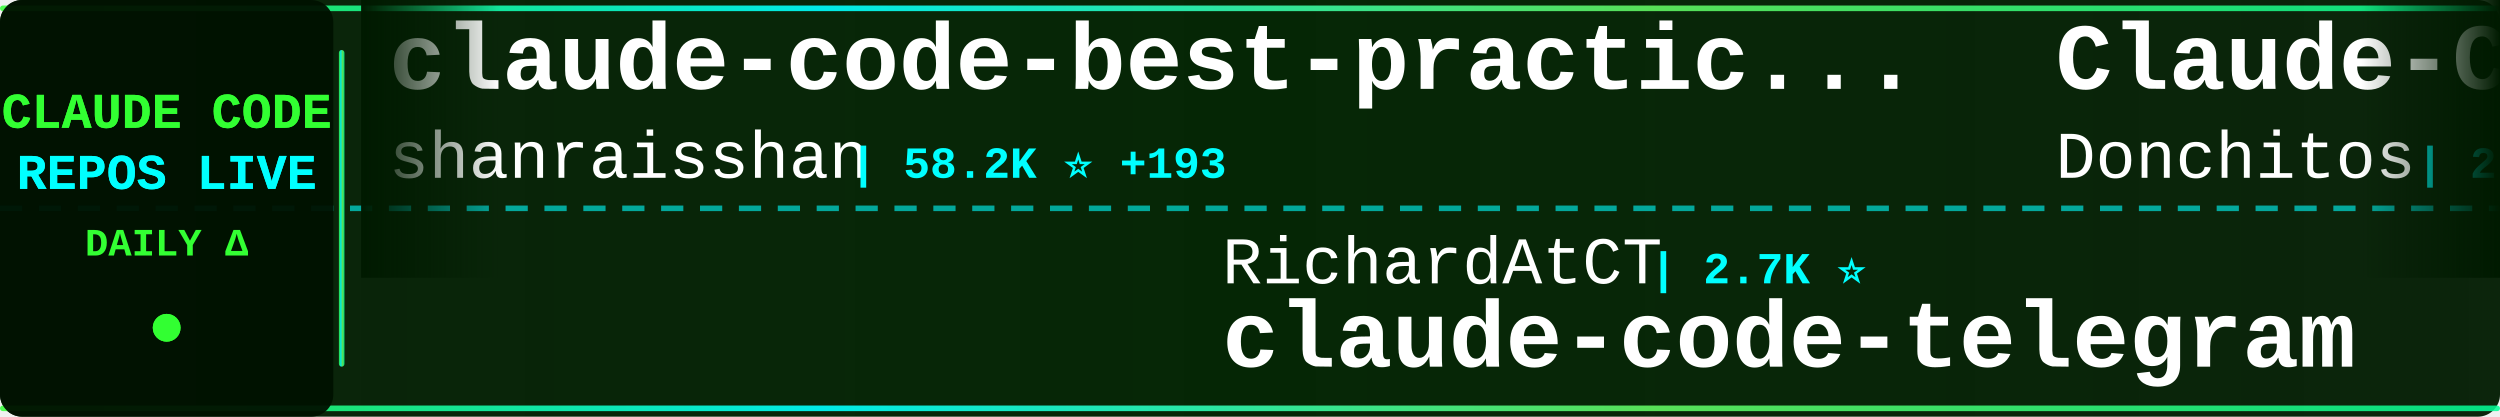
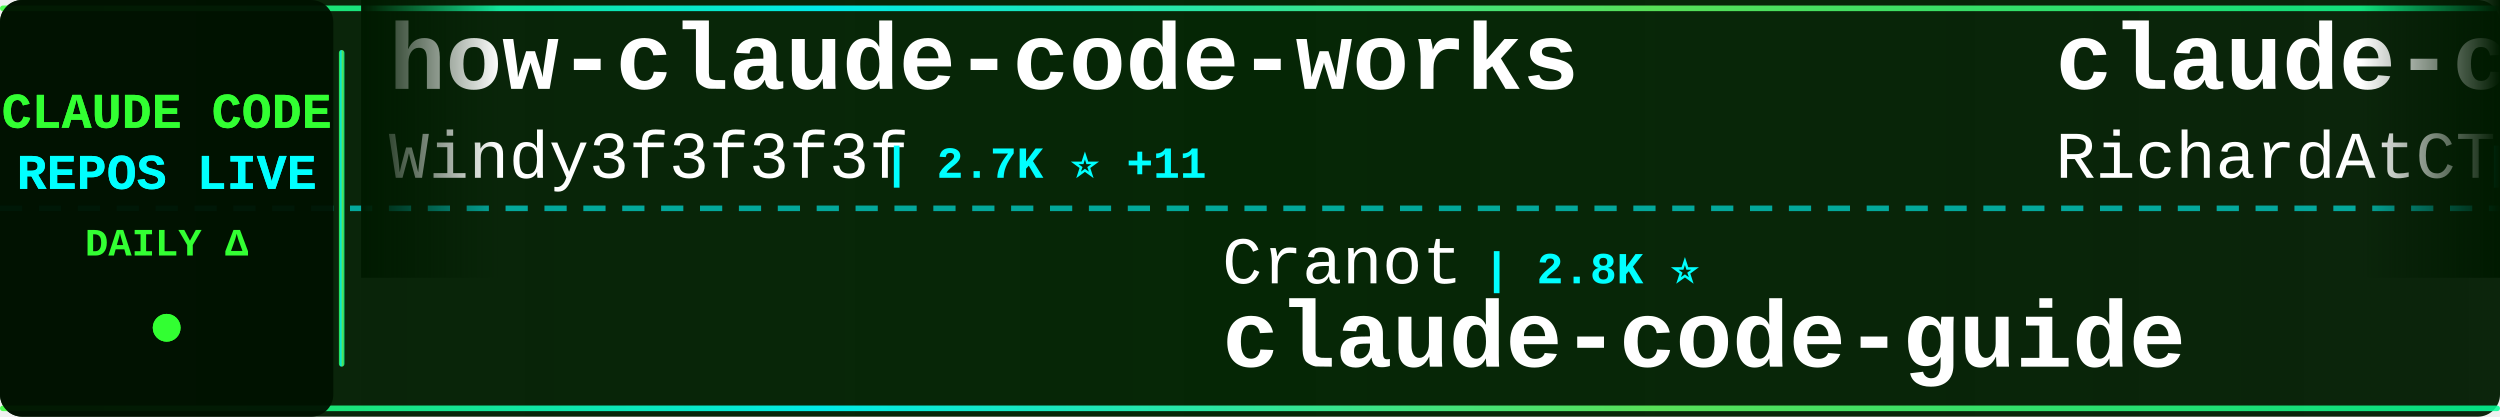
<svg xmlns="http://www.w3.org/2000/svg" width="900" height="150">
  <defs>
    <linearGradient id="tickerBg" x1="0%" y1="0%" x2="100%" y2="0%">
      <stop offset="0%" style="stop-color:#001a00;stop-opacity:0.95" />
      <stop offset="50%" style="stop-color:#002200;stop-opacity:0.98" />
      <stop offset="100%" style="stop-color:#001a00;stop-opacity:0.95" />
    </linearGradient>
    <linearGradient id="borderGrad" x1="0%" y1="0%" x2="100%" y2="0%">
      <stop offset="0%" style="stop-color:#33ff33;stop-opacity:0.85">
        <animate attributeName="stop-opacity" values="0.85;1;0.85" dur="2s" repeatCount="indefinite" />
      </stop>
      <stop offset="33%" style="stop-color:#00ffff;stop-opacity:0.9">
        <animate attributeName="stop-opacity" values="0.9;1;0.9" dur="2.2s" repeatCount="indefinite" />
      </stop>
      <stop offset="66%" style="stop-color:#66ff66;stop-opacity:0.85">
        <animate attributeName="stop-opacity" values="0.85;1;0.85" dur="1.8s" repeatCount="indefinite" />
      </stop>
      <stop offset="100%" style="stop-color:#00ff99;stop-opacity:0.85">
        <animate attributeName="stop-opacity" values="0.85;1;0.85" dur="2s" repeatCount="indefinite" />
      </stop>
    </linearGradient>
    <filter id="textGlow">
      <feGaussianBlur stdDeviation="0.1" result="coloredBlur" />
      <feMerge>
        <feMergeNode in="coloredBlur" />
        <feMergeNode in="SourceGraphic" />
      </feMerge>
    </filter>
    <filter id="metricGlow">
      <feGaussianBlur stdDeviation="0.2" result="coloredBlur" />
      <feMerge>
        <feMergeNode in="coloredBlur" />
        <feMergeNode in="SourceGraphic" />
      </feMerge>
    </filter>
    <linearGradient id="leftFade" x1="0%" y1="0%" x2="100%" y2="0%">
      <stop offset="0%" style="stop-color:#001a00;stop-opacity:1" />
      <stop offset="100%" style="stop-color:#001a00;stop-opacity:0" />
    </linearGradient>
    <linearGradient id="rightFade" x1="0%" y1="0%" x2="100%" y2="0%">
      <stop offset="0%" style="stop-color:#001a00;stop-opacity:0" />
      <stop offset="100%" style="stop-color:#001a00;stop-opacity:1" />
    </linearGradient>
  </defs>
  <rect width="900" height="150" fill="url(#tickerBg)" rx="8" />
  <rect x="0" y="2" width="900" height="2" fill="url(#borderGrad)" rx="1" />
  <rect x="0" y="146" width="900" height="2" fill="url(#borderGrad)" rx="1" />
  <line x1="0" y1="75" x2="900" y2="75" stroke="#00ffff" stroke-width="2" stroke-dasharray="8 6" opacity="0.6" />
  <rect x="0" y="0" width="120" height="150" fill="#001100" opacity="0.95" rx="8" />
  <text x="60" y="46" font-family="'Courier New', monospace" font-size="18" font-weight="bold" fill="#33ff33" text-anchor="middle" filter="url(#textGlow)">
    CLAUDE CODE
  </text>
  <text x="60" y="68" font-family="'Courier New', monospace" font-size="18" font-weight="bold" fill="#00ffff" text-anchor="middle" filter="url(#textGlow)">
    REPOS LIVE
  </text>
  <text x="60" y="92" font-family="'Courier New', monospace" font-size="14" font-weight="bold" fill="#33ff33" text-anchor="middle">
    DAILY Δ
  </text>
  <circle cx="60" cy="118" r="5" fill="#33ff33" filter="url(#metricGlow)">
    <animate attributeName="r" values="4;6;4" dur="1.5s" repeatCount="indefinite" />
    <animate attributeName="opacity" values="0.6;1;0.6" dur="1.5s" repeatCount="indefinite" />
  </circle>
  <rect x="122" y="18" width="2" height="114" fill="url(#borderGrad)" rx="1" />
  <clipPath id="tickerClip">
    <rect x="130" y="0" width="770" height="150" />
  </clipPath>
  <g clip-path="url(#tickerClip)">
    <g id="tickerItems">
      <animateTransform attributeName="transform" attributeType="XML" type="translate" from="0 0" to="-3000 0" dur="54s" repeatCount="indefinite" />
      <g transform="translate(0, 0)">
-         <text x="140" y="32" font-family="'Courier New', monospace" font-size="34" font-weight="bold" fill="#ffffff">claude-code-best-practic...</text>
-         <text x="140" y="64" font-family="'Courier New', monospace" font-size="24" font-weight="normal" fill="#ffffff" opacity="1.0">shanraisshan</text>
-         <text x="306" y="64" font-family="'Courier New', monospace" font-size="16" font-weight="bold" fill="#00ffff"> | 58.2K ⭐ +193</text>
+         <text x="140" y="32" font-family="'Courier New', monospace" font-size="34" font-weight="bold" fill="#ffffff">how-claude-code-works</text>
+         <text x="140" y="64" font-family="'Courier New', monospace" font-size="24" font-weight="normal" fill="#ffffff" opacity="1.0">Windy3f3f3f3f</text>
+         <text x="318" y="64" font-family="'Courier New', monospace" font-size="16" font-weight="bold" fill="#00ffff"> | 2.7K ⭐ +11</text>
      </g>
      <g transform="translate(300, 0)">
-         <text x="140" y="102" font-family="'Courier New', monospace" font-size="24" font-weight="normal" fill="#ffffff" opacity="1.0">RichardAtCT</text>
-         <text x="294" y="102" font-family="'Courier New', monospace" font-size="16" font-weight="bold" fill="#00ffff"> | 2.7K ⭐</text>
-         <text x="140" y="132" font-family="'Courier New', monospace" font-size="34" font-weight="bold" fill="#ffffff">claude-code-telegram</text>
+         <text x="140" y="102" font-family="'Courier New', monospace" font-size="24" font-weight="normal" fill="#ffffff" opacity="1.0">Cranot</text>
+         <text x="234" y="102" font-family="'Courier New', monospace" font-size="16" font-weight="bold" fill="#00ffff"> | 2.8K ⭐</text>
+         <text x="140" y="132" font-family="'Courier New', monospace" font-size="34" font-weight="bold" fill="#ffffff">claude-code-guide</text>
      </g>
      <g transform="translate(600, 0)">
-         <text x="140" y="32" font-family="'Courier New', monospace" font-size="34" font-weight="bold" fill="#ffffff">Claude-Code-Game-Studios</text>
-         <text x="140" y="64" font-family="'Courier New', monospace" font-size="24" font-weight="normal" fill="#ffffff" opacity="1.0">Donchitos</text>
-         <text x="270" y="64" font-family="'Courier New', monospace" font-size="16" font-weight="bold" fill="#00ffff"> | 21.8K ⭐ +79</text>
+         <text x="140" y="32" font-family="'Courier New', monospace" font-size="34" font-weight="bold" fill="#ffffff">claude-code-telegram</text>
+         <text x="140" y="64" font-family="'Courier New', monospace" font-size="24" font-weight="normal" fill="#ffffff" opacity="1.0">RichardAtCT</text>
+         <text x="294" y="64" font-family="'Courier New', monospace" font-size="16" font-weight="bold" fill="#00ffff"> | 2.7K ⭐</text>
      </g>
      <g transform="translate(900, 0)">
        <text x="140" y="102" font-family="'Courier New', monospace" font-size="24" font-weight="normal" fill="#ffffff" opacity="1.0">davila7</text>
-         <text x="246" y="102" font-family="'Courier New', monospace" font-size="16" font-weight="bold" fill="#00ffff"> | 28.1K ⭐ +33</text>
+         <text x="246" y="102" font-family="'Courier New', monospace" font-size="16" font-weight="bold" fill="#00ffff"> | 28.1K ⭐ +29</text>
        <text x="140" y="132" font-family="'Courier New', monospace" font-size="34" font-weight="bold" fill="#ffffff">claude-code-templates</text>
      </g>
      <g transform="translate(1200, 0)">
-         <text x="140" y="32" font-family="'Courier New', monospace" font-size="34" font-weight="bold" fill="#ffffff">claude-code-plugins-plus...</text>
-         <text x="140" y="64" font-family="'Courier New', monospace" font-size="24" font-weight="normal" fill="#ffffff" opacity="1.0">jeremylongshore</text>
-         <text x="342" y="64" font-family="'Courier New', monospace" font-size="16" font-weight="bold" fill="#00ffff"> | 2.4K ⭐ +3</text>
+         <text x="140" y="32" font-family="'Courier New', monospace" font-size="34" font-weight="bold" fill="#ffffff">sc-claude-code-files</text>
+         <text x="140" y="64" font-family="'Courier New', monospace" font-size="24" font-weight="normal" fill="#ffffff" opacity="1.0">https-deeplearning-ai</text>
+         <text x="414" y="64" font-family="'Courier New', monospace" font-size="16" font-weight="bold" fill="#00ffff"> | 531 ⭐ +2</text>
      </g>
      <g transform="translate(1500, 0)">
-         <text x="140" y="102" font-family="'Courier New', monospace" font-size="24" font-weight="normal" fill="#ffffff" opacity="1.0">pedrohcgs</text>
-         <text x="270" y="102" font-family="'Courier New', monospace" font-size="16" font-weight="bold" fill="#00ffff"> | 1.3K ⭐ +8</text>
-         <text x="140" y="132" font-family="'Courier New', monospace" font-size="34" font-weight="bold" fill="#ffffff">claude-code-my-workflow</text>
+         <text x="140" y="102" font-family="'Courier New', monospace" font-size="24" font-weight="normal" fill="#ffffff" opacity="1.0">Piebald-AI</text>
+         <text x="282" y="102" font-family="'Courier New', monospace" font-size="16" font-weight="bold" fill="#00ffff"> | 11.2K ⭐ +35</text>
+         <text x="140" y="132" font-family="'Courier New', monospace" font-size="34" font-weight="bold" fill="#ffffff">claude-code-system-promp...</text>
      </g>
      <g transform="translate(1800, 0)">
-         <text x="140" y="32" font-family="'Courier New', monospace" font-size="34" font-weight="bold" fill="#ffffff">Claude-Code</text>
-         <text x="140" y="64" font-family="'Courier New', monospace" font-size="24" font-weight="normal" fill="#ffffff" opacity="1.0">OrcaWhisper</text>
-         <text x="294" y="64" font-family="'Courier New', monospace" font-size="16" font-weight="bold" fill="#00ffff"> | 78 ⭐ +2</text>
+         <text x="140" y="32" font-family="'Courier New', monospace" font-size="34" font-weight="bold" fill="#ffffff">Claude-code</text>
+         <text x="140" y="64" font-family="'Courier New', monospace" font-size="24" font-weight="normal" fill="#ffffff" opacity="1.0">zstmfhy</text>
+         <text x="246" y="64" font-family="'Courier New', monospace" font-size="16" font-weight="bold" fill="#00ffff"> | 190 ⭐</text>
      </g>
      <g transform="translate(2100, 0)">
-         <text x="140" y="102" font-family="'Courier New', monospace" font-size="24" font-weight="normal" fill="#ffffff" opacity="1.0">jqueryscript</text>
-         <text x="306" y="102" font-family="'Courier New', monospace" font-size="16" font-weight="bold" fill="#00ffff"> | 425 ⭐ +1</text>
-         <text x="140" y="132" font-family="'Courier New', monospace" font-size="34" font-weight="bold" fill="#ffffff">awesome-claude-code</text>
+         <text x="140" y="102" font-family="'Courier New', monospace" font-size="24" font-weight="normal" fill="#ffffff" opacity="1.0">Hyper66666</text>
+         <text x="282" y="102" font-family="'Courier New', monospace" font-size="16" font-weight="bold" fill="#00ffff"> | 215 ⭐</text>
+         <text x="140" y="132" font-family="'Courier New', monospace" font-size="34" font-weight="bold" fill="#ffffff">claude-code-sourcemap</text>
      </g>
      <g transform="translate(2400, 0)">
-         <text x="140" y="32" font-family="'Courier New', monospace" font-size="34" font-weight="bold" fill="#ffffff">claude-code-proxy</text>
-         <text x="140" y="64" font-family="'Courier New', monospace" font-size="24" font-weight="normal" fill="#ffffff" opacity="1.0">fuergaosi233</text>
-         <text x="306" y="64" font-family="'Courier New', monospace" font-size="16" font-weight="bold" fill="#00ffff"> | 2.7K ⭐ +4</text>
+         <text x="140" y="32" font-family="'Courier New', monospace" font-size="34" font-weight="bold" fill="#ffffff">claude-code-engineering</text>
+         <text x="140" y="64" font-family="'Courier New', monospace" font-size="24" font-weight="normal" fill="#ffffff" opacity="1.0">huangjia2019</text>
+         <text x="306" y="64" font-family="'Courier New', monospace" font-size="16" font-weight="bold" fill="#00ffff"> | 851 ⭐ +6</text>
      </g>
      <g transform="translate(2700, 0)">
-         <text x="140" y="102" font-family="'Courier New', monospace" font-size="24" font-weight="normal" fill="#ffffff" opacity="1.0">chauncygu</text>
-         <text x="270" y="102" font-family="'Courier New', monospace" font-size="16" font-weight="bold" fill="#00ffff"> | 2.6K ⭐ +4</text>
-         <text x="140" y="132" font-family="'Courier New', monospace" font-size="34" font-weight="bold" fill="#ffffff">collection-claude-code-s...</text>
+         <text x="140" y="102" font-family="'Courier New', monospace" font-size="24" font-weight="normal" fill="#ffffff" opacity="1.0">feiskyer</text>
+         <text x="258" y="102" font-family="'Courier New', monospace" font-size="16" font-weight="bold" fill="#00ffff"> | 1.6K ⭐</text>
+         <text x="140" y="132" font-family="'Courier New', monospace" font-size="34" font-weight="bold" fill="#ffffff">claude-code-settings</text>
      </g>
      <g transform="translate(3000, 0)">
-         <text x="140" y="32" font-family="'Courier New', monospace" font-size="34" font-weight="bold" fill="#ffffff">claude-code-best-practic...</text>
-         <text x="140" y="64" font-family="'Courier New', monospace" font-size="24" font-weight="normal" fill="#ffffff" opacity="1.0">shanraisshan</text>
-         <text x="306" y="64" font-family="'Courier New', monospace" font-size="16" font-weight="bold" fill="#00ffff"> | 58.2K ⭐ +193</text>
+         <text x="140" y="32" font-family="'Courier New', monospace" font-size="34" font-weight="bold" fill="#ffffff">how-claude-code-works</text>
+         <text x="140" y="64" font-family="'Courier New', monospace" font-size="24" font-weight="normal" fill="#ffffff" opacity="1.0">Windy3f3f3f3f</text>
+         <text x="318" y="64" font-family="'Courier New', monospace" font-size="16" font-weight="bold" fill="#00ffff"> | 2.7K ⭐ +11</text>
      </g>
      <g transform="translate(3300, 0)">
-         <text x="140" y="102" font-family="'Courier New', monospace" font-size="24" font-weight="normal" fill="#ffffff" opacity="1.0">RichardAtCT</text>
-         <text x="294" y="102" font-family="'Courier New', monospace" font-size="16" font-weight="bold" fill="#00ffff"> | 2.7K ⭐</text>
-         <text x="140" y="132" font-family="'Courier New', monospace" font-size="34" font-weight="bold" fill="#ffffff">claude-code-telegram</text>
+         <text x="140" y="102" font-family="'Courier New', monospace" font-size="24" font-weight="normal" fill="#ffffff" opacity="1.0">Cranot</text>
+         <text x="234" y="102" font-family="'Courier New', monospace" font-size="16" font-weight="bold" fill="#00ffff"> | 2.8K ⭐</text>
+         <text x="140" y="132" font-family="'Courier New', monospace" font-size="34" font-weight="bold" fill="#ffffff">claude-code-guide</text>
      </g>
      <g transform="translate(3600, 0)">
-         <text x="140" y="32" font-family="'Courier New', monospace" font-size="34" font-weight="bold" fill="#ffffff">Claude-Code-Game-Studios</text>
-         <text x="140" y="64" font-family="'Courier New', monospace" font-size="24" font-weight="normal" fill="#ffffff" opacity="1.0">Donchitos</text>
-         <text x="270" y="64" font-family="'Courier New', monospace" font-size="16" font-weight="bold" fill="#00ffff"> | 21.8K ⭐ +79</text>
+         <text x="140" y="32" font-family="'Courier New', monospace" font-size="34" font-weight="bold" fill="#ffffff">claude-code-telegram</text>
+         <text x="140" y="64" font-family="'Courier New', monospace" font-size="24" font-weight="normal" fill="#ffffff" opacity="1.0">RichardAtCT</text>
+         <text x="294" y="64" font-family="'Courier New', monospace" font-size="16" font-weight="bold" fill="#00ffff"> | 2.7K ⭐</text>
      </g>
      <g transform="translate(3900, 0)">
        <text x="140" y="102" font-family="'Courier New', monospace" font-size="24" font-weight="normal" fill="#ffffff" opacity="1.0">davila7</text>
-         <text x="246" y="102" font-family="'Courier New', monospace" font-size="16" font-weight="bold" fill="#00ffff"> | 28.1K ⭐ +33</text>
+         <text x="246" y="102" font-family="'Courier New', monospace" font-size="16" font-weight="bold" fill="#00ffff"> | 28.1K ⭐ +29</text>
        <text x="140" y="132" font-family="'Courier New', monospace" font-size="34" font-weight="bold" fill="#ffffff">claude-code-templates</text>
      </g>
    </g>
  </g>
  <rect x="130" y="0" width="50" height="100" fill="url(#leftFade)" />
  <rect x="850" y="0" width="50" height="100" fill="url(#rightFade)" />
</svg>
